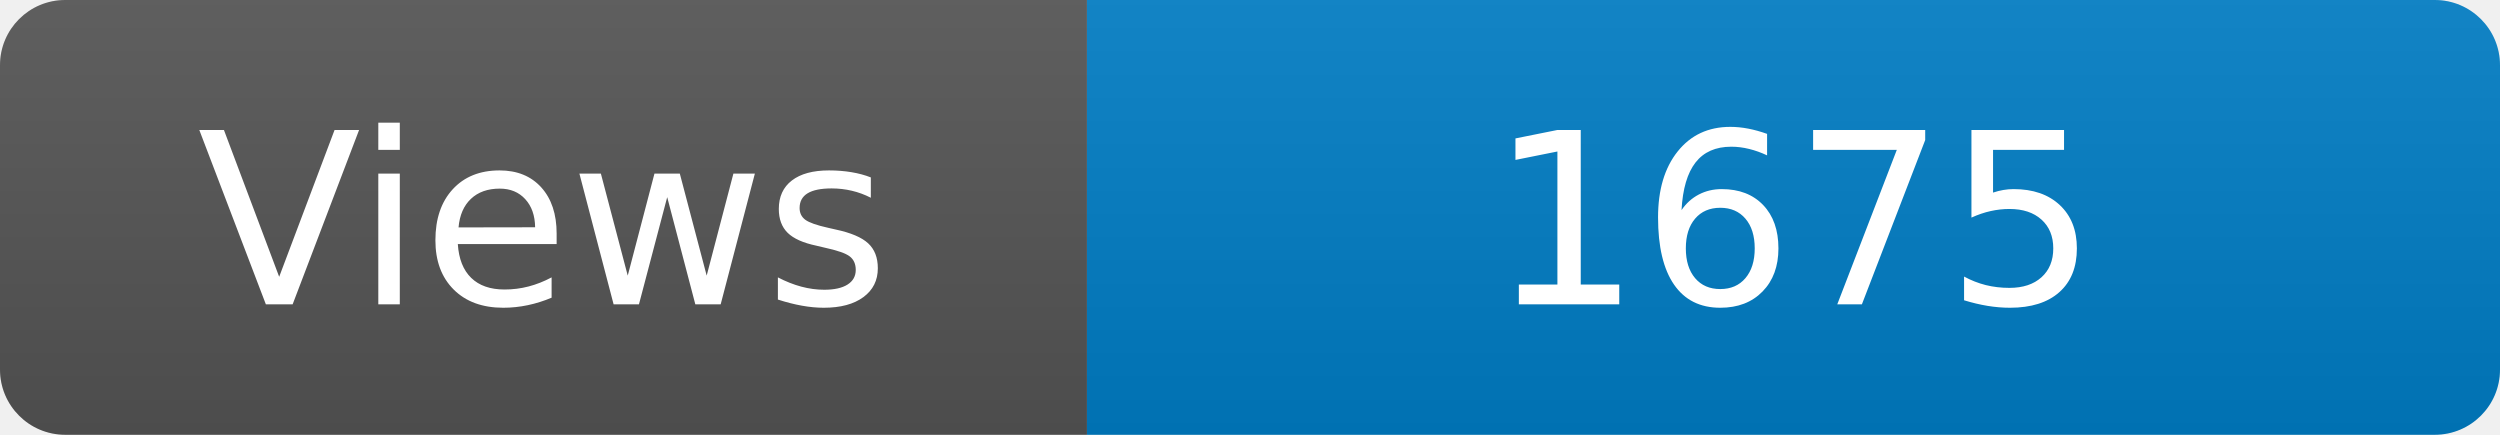
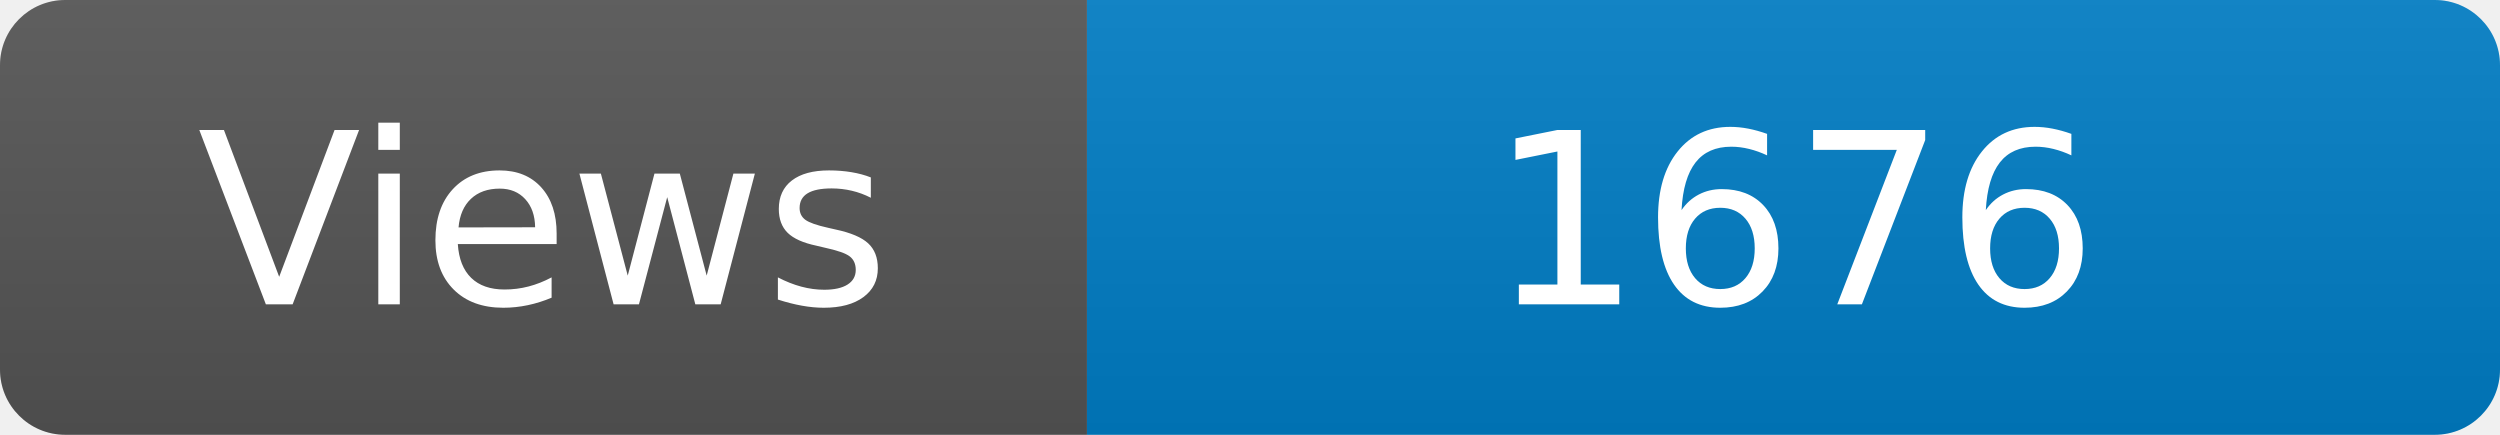
<svg xmlns="http://www.w3.org/2000/svg" width="115" height="20" role="img" aria-label="Maintained?: yes">
  <linearGradient id="s" x2="0" y2="100%">
    <stop offset="0" stop-color="#bbb" stop-opacity=".1" />
    <stop offset="1" stop-opacity=".1" />
  </linearGradient>
  <clipPath id="r">
    <rect width="115" height="20" rx="3" fill="#fff" />
  </clipPath>
  <g clip-path="url(#r)">
    <rect width="50" height="20" fill="#555" />
    <rect x="50" width="160" height="20" fill="#007ec6" />
    <rect width="115" height="20" fill="url(#s)" />
  </g>
  <g fill="#fff" text-anchor="middle" font-family="Verdana,Geneva,DejaVu Sans,sans-serif" font-size="110">
    <text x="250" y="140" transform="scale(.1)" fill="#fff">Views</text>
-     <text x="825" y="140" transform="scale(.1)" fill="#fff">1675</text>
+     <text x="825" y="140" transform="scale(.1)" fill="#fff">1676</text>
  </g>
</svg>
